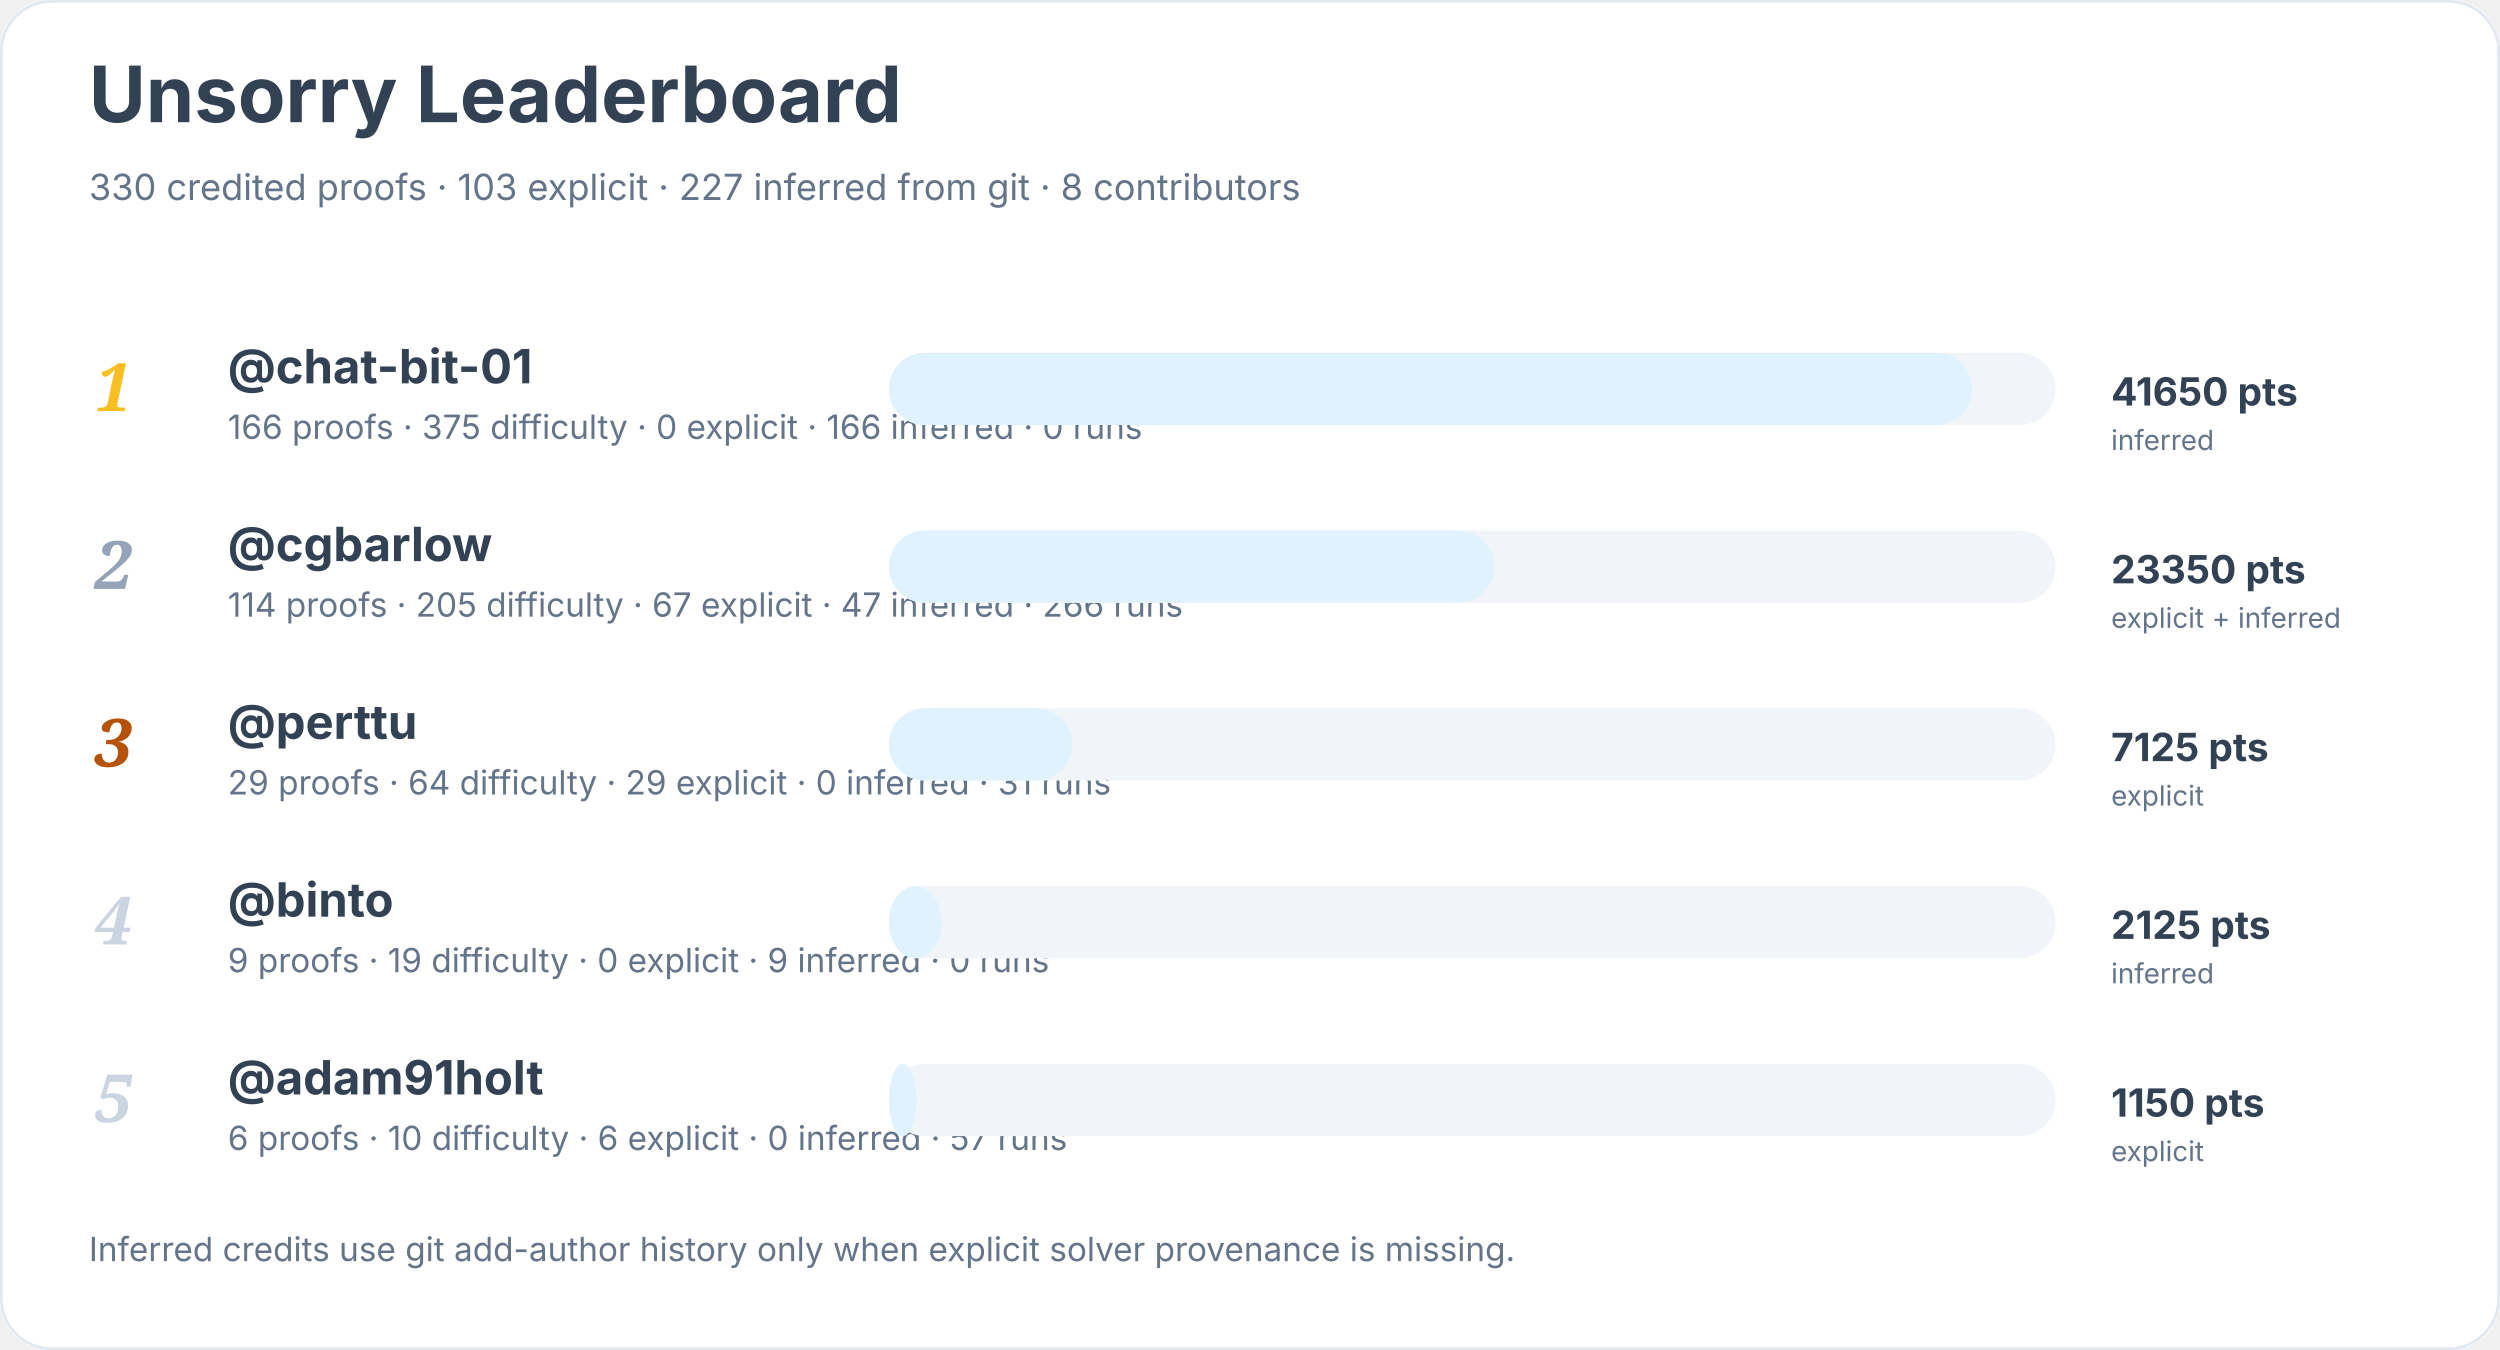
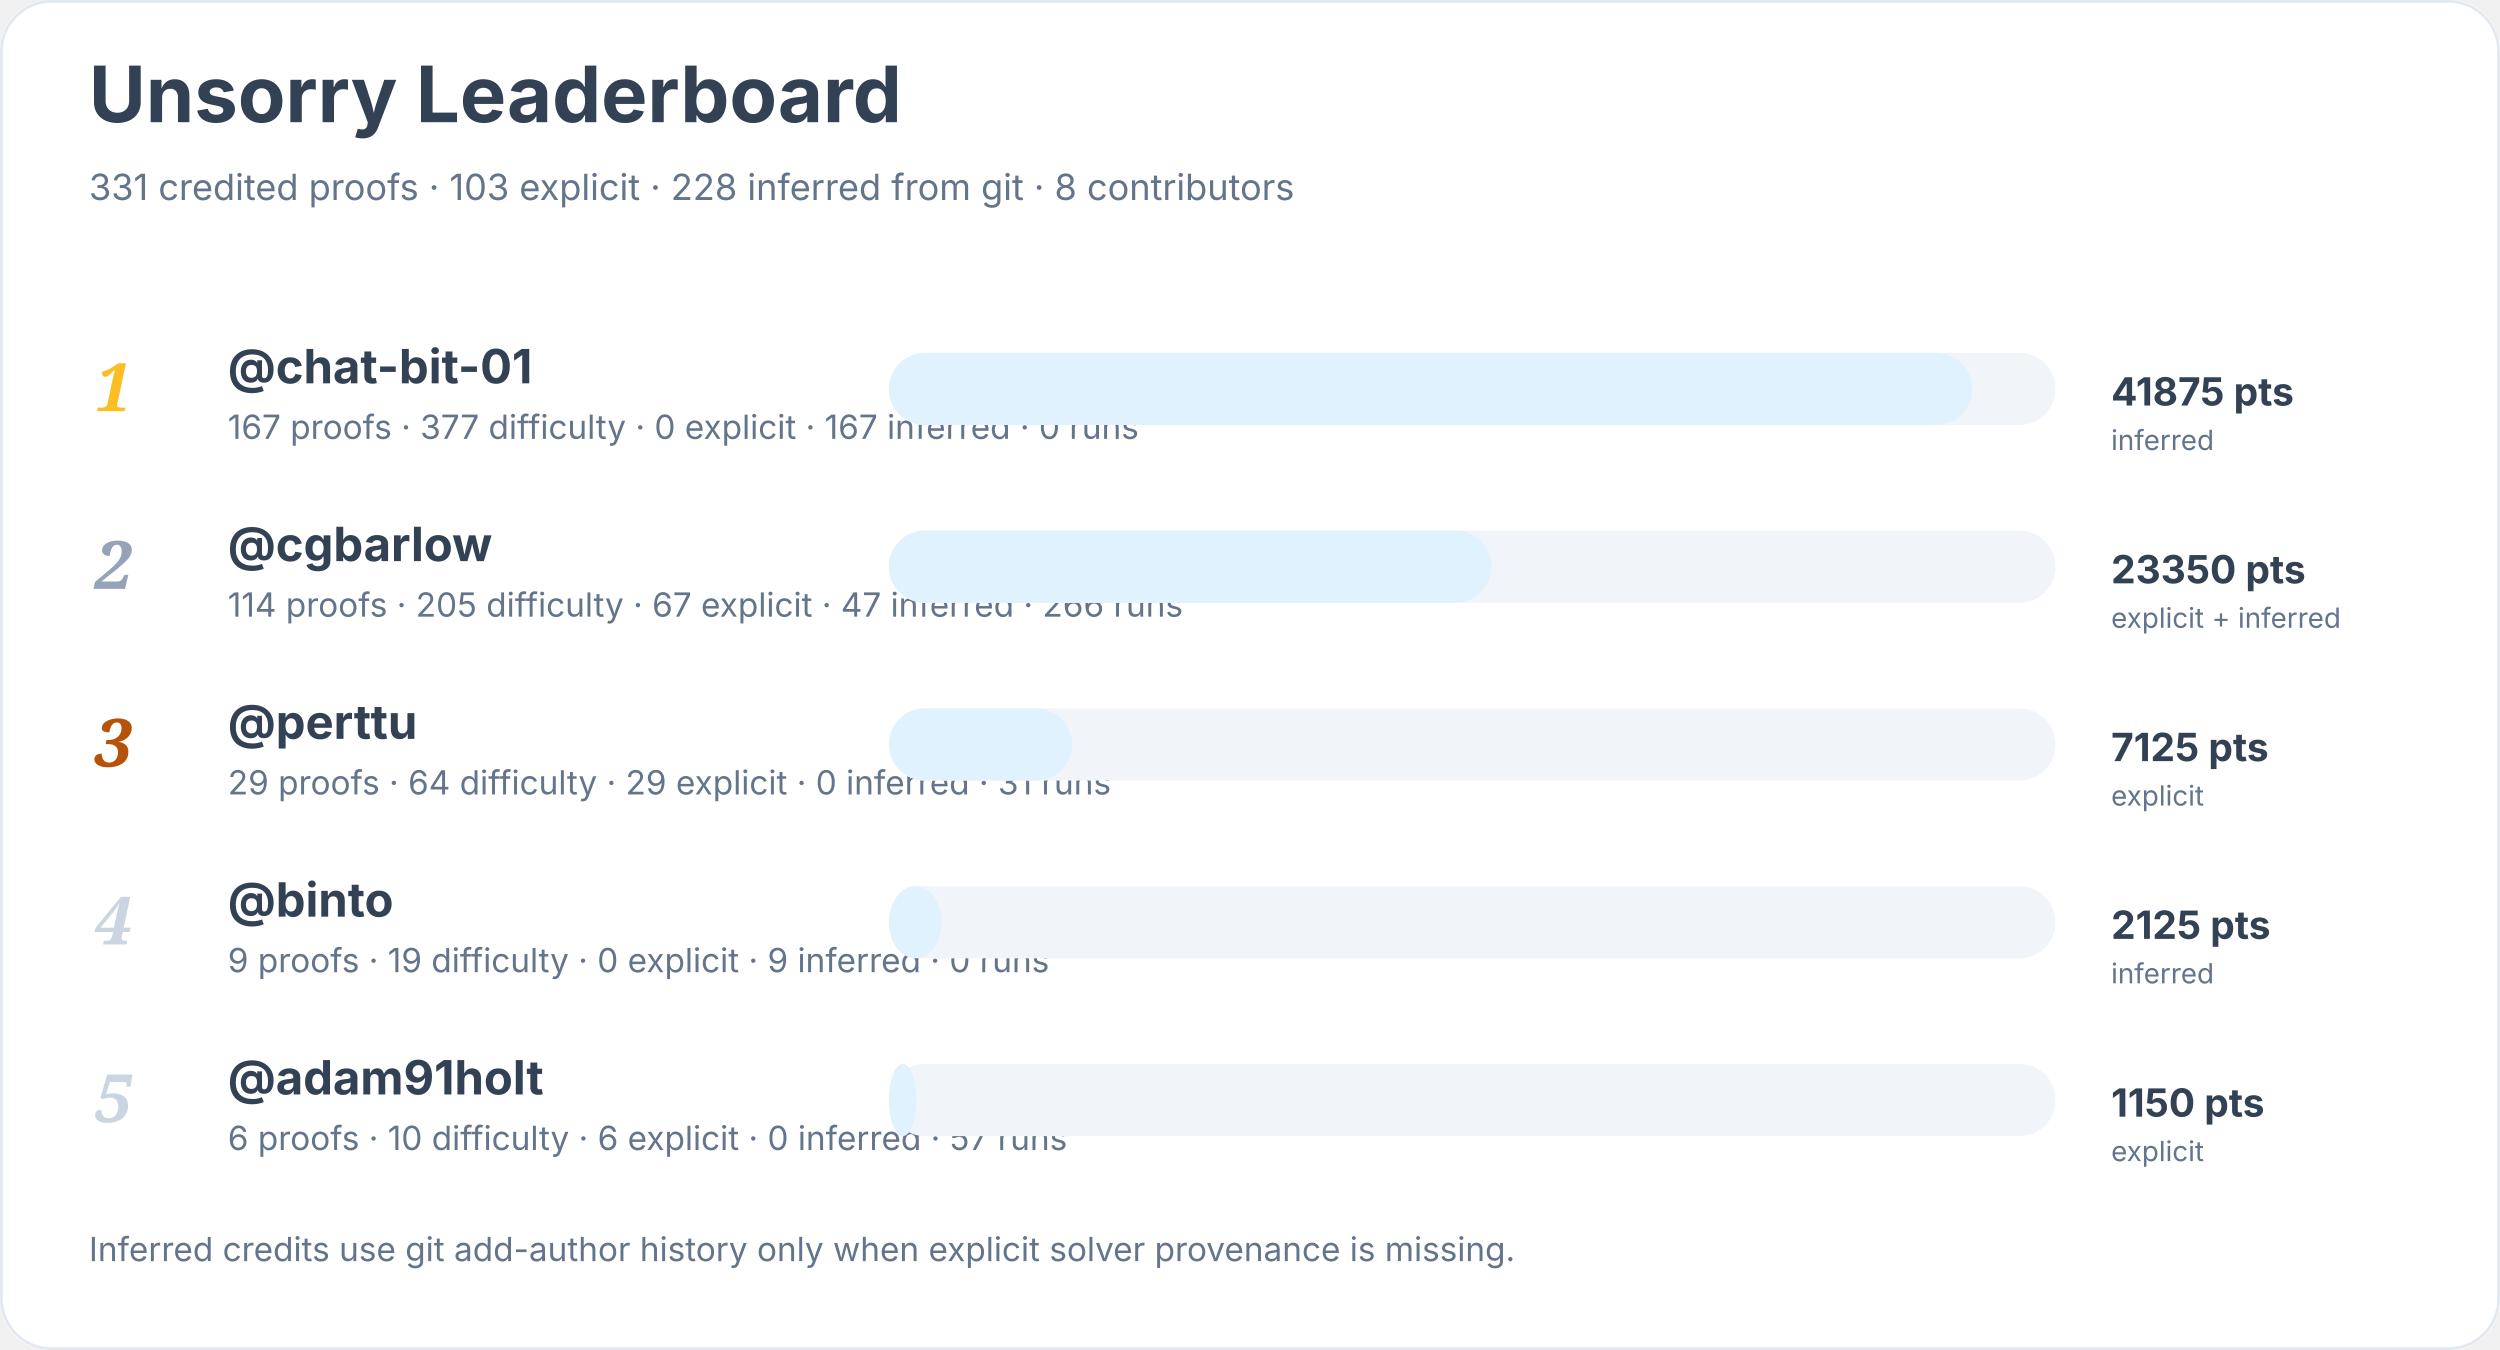
<svg xmlns="http://www.w3.org/2000/svg" width="900" height="486" viewBox="0 0 900 486" role="img" aria-labelledby="title desc">
  <rect width="900" height="100%" rx="18" fill="#ffffff" />
  <rect x="0.5" y="0.5" width="899" height="485" rx="18" fill="none" stroke="#e2e8f0" />
  <text x="32" y="44" font-family="Inter, system-ui, sans-serif" font-size="28" font-weight="700" fill="#334155">Unsorry Leaderboard</text>
-   <text x="32" y="72" font-family="Inter, system-ui, sans-serif" font-size="13" fill="#64748b">330 credited proofs · 103 explicit · 227 inferred from git · 8 contributors</text>
+   <text x="32" y="72" font-family="Inter, system-ui, sans-serif" font-size="13" fill="#64748b">331 credited proofs · 103 explicit · 228 inferred from git · 8 contributors</text>
  <text x="34" y="148" font-family="Georgia, serif" font-size="24" font-style="italic" font-weight="700" fill="#fbbf24">1</text>
  <a href="https://github.com/chat-bit-01">
    <text x="82" y="138" font-family="Inter, system-ui, sans-serif" font-size="17" font-weight="650" fill="#334155">@chat-bit-01</text>
  </a>
-   <text x="82" y="158" font-family="Inter, system-ui, sans-serif" font-size="12" fill="#64748b">166 proofs · 375 difficulty · 0 explicit · 166 inferred · 0 runs</text>
+   <text x="82" y="158" font-family="Inter, system-ui, sans-serif" font-size="12" fill="#64748b">167 proofs · 377 difficulty · 0 explicit · 167 inferred · 0 runs</text>
  <rect x="320" y="127" width="420" height="26" rx="13" fill="#f1f5f9" />
  <rect x="320" y="127" width="390" height="26" rx="13" fill="#e0f2fe" />
-   <text x="760" y="146" font-family="Inter, system-ui, sans-serif" font-size="14" font-weight="700" fill="#334155">41650 pts</text>
+   <text x="760" y="146" font-family="Inter, system-ui, sans-serif" font-size="14" font-weight="700" fill="#334155">41875 pts</text>
  <text x="760" y="162" font-family="Inter, system-ui, sans-serif" font-size="10" fill="#64748b">inferred</text>
  <text x="34" y="212" font-family="Georgia, serif" font-size="24" font-style="italic" font-weight="700" fill="#94a3b8">2</text>
  <a href="https://github.com/cgbarlow">
    <text x="82" y="202" font-family="Inter, system-ui, sans-serif" font-size="17" font-weight="650" fill="#334155">@cgbarlow</text>
  </a>
  <text x="82" y="222" font-family="Inter, system-ui, sans-serif" font-size="12" fill="#64748b">114 proofs · 205 difficulty · 67 explicit · 47 inferred · 266 runs</text>
  <rect x="320" y="191" width="420" height="26" rx="13" fill="#f1f5f9" />
-   <rect x="320" y="191" width="218" height="26" rx="13" fill="#e0f2fe" />
+   <rect x="320" y="191" width="217" height="26" rx="13" fill="#e0f2fe" />
  <text x="760" y="210" font-family="Inter, system-ui, sans-serif" font-size="14" font-weight="700" fill="#334155">23350 pts</text>
  <text x="760" y="226" font-family="Inter, system-ui, sans-serif" font-size="10" fill="#64748b">explicit + inferred</text>
  <text x="34" y="276" font-family="Georgia, serif" font-size="24" font-style="italic" font-weight="700" fill="#b45309">3</text>
  <a href="https://github.com/perttu">
    <text x="82" y="266" font-family="Inter, system-ui, sans-serif" font-size="17" font-weight="650" fill="#334155">@perttu</text>
  </a>
  <text x="82" y="286" font-family="Inter, system-ui, sans-serif" font-size="12" fill="#64748b">29 proofs · 64 difficulty · 29 explicit · 0 inferred · 31 runs</text>
  <rect x="320" y="255" width="420" height="26" rx="13" fill="#f1f5f9" />
  <rect x="320" y="255" width="66" height="26" rx="13" fill="#e0f2fe" />
  <text x="760" y="274" font-family="Inter, system-ui, sans-serif" font-size="14" font-weight="700" fill="#334155">7125 pts</text>
  <text x="760" y="290" font-family="Inter, system-ui, sans-serif" font-size="10" fill="#64748b">explicit</text>
  <text x="34" y="340" font-family="Georgia, serif" font-size="24" font-style="italic" font-weight="700" fill="#cbd5e1">4</text>
  <a href="https://github.com/binto">
    <text x="82" y="330" font-family="Inter, system-ui, sans-serif" font-size="17" font-weight="650" fill="#334155">@binto</text>
  </a>
  <text x="82" y="350" font-family="Inter, system-ui, sans-serif" font-size="12" fill="#64748b">9 proofs · 19 difficulty · 0 explicit · 9 inferred · 0 runs</text>
  <rect x="320" y="319" width="420" height="26" rx="13" fill="#f1f5f9" />
  <rect x="320" y="319" width="19" height="26" rx="13" fill="#e0f2fe" />
  <text x="760" y="338" font-family="Inter, system-ui, sans-serif" font-size="14" font-weight="700" fill="#334155">2125 pts</text>
  <text x="760" y="354" font-family="Inter, system-ui, sans-serif" font-size="10" fill="#64748b">inferred</text>
  <text x="34" y="404" font-family="Georgia, serif" font-size="24" font-style="italic" font-weight="700" fill="#cbd5e1">5</text>
  <a href="https://github.com/adam91holt">
    <text x="82" y="394" font-family="Inter, system-ui, sans-serif" font-size="17" font-weight="650" fill="#334155">@adam91holt</text>
  </a>
  <text x="82" y="414" font-family="Inter, system-ui, sans-serif" font-size="12" fill="#64748b">6 proofs · 10 difficulty · 6 explicit · 0 inferred · 57 runs</text>
  <rect x="320" y="383" width="420" height="26" rx="13" fill="#f1f5f9" />
  <rect x="320" y="383" width="10" height="26" rx="13" fill="#e0f2fe" />
  <text x="760" y="402" font-family="Inter, system-ui, sans-serif" font-size="14" font-weight="700" fill="#334155">1150 pts</text>
  <text x="760" y="418" font-family="Inter, system-ui, sans-serif" font-size="10" fill="#64748b">explicit</text>
  <text x="32" y="454" font-family="Inter, system-ui, sans-serif" font-size="12" fill="#64748b">Inferred credits use git add-author history only when explicit solver provenance is missing.</text>
</svg>
